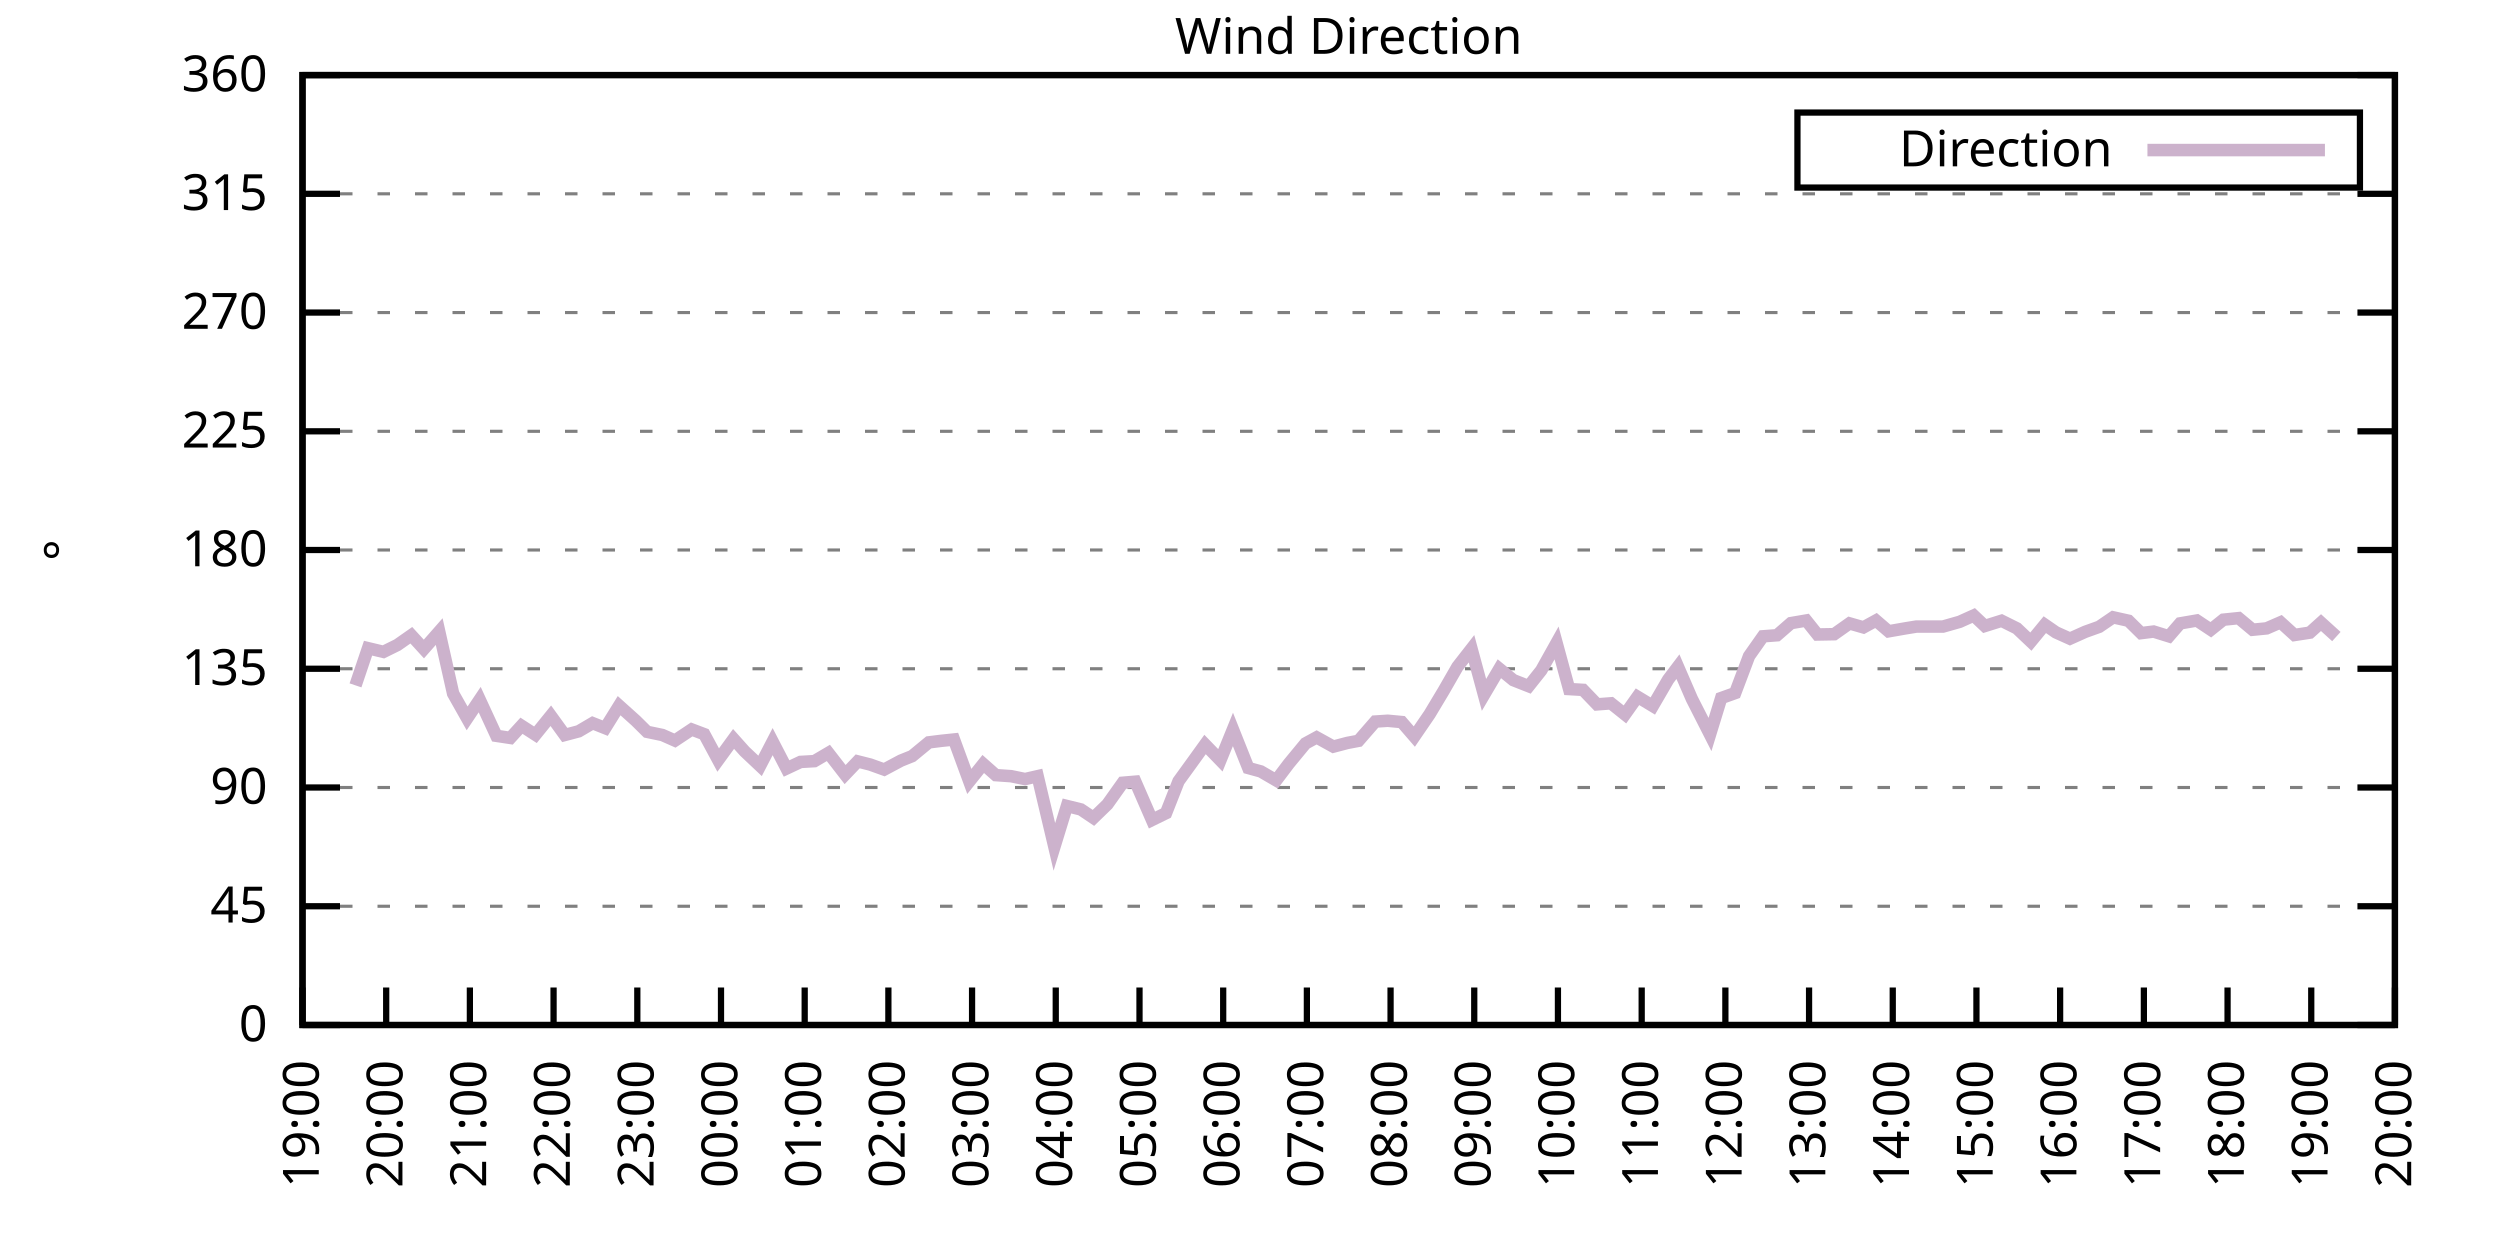
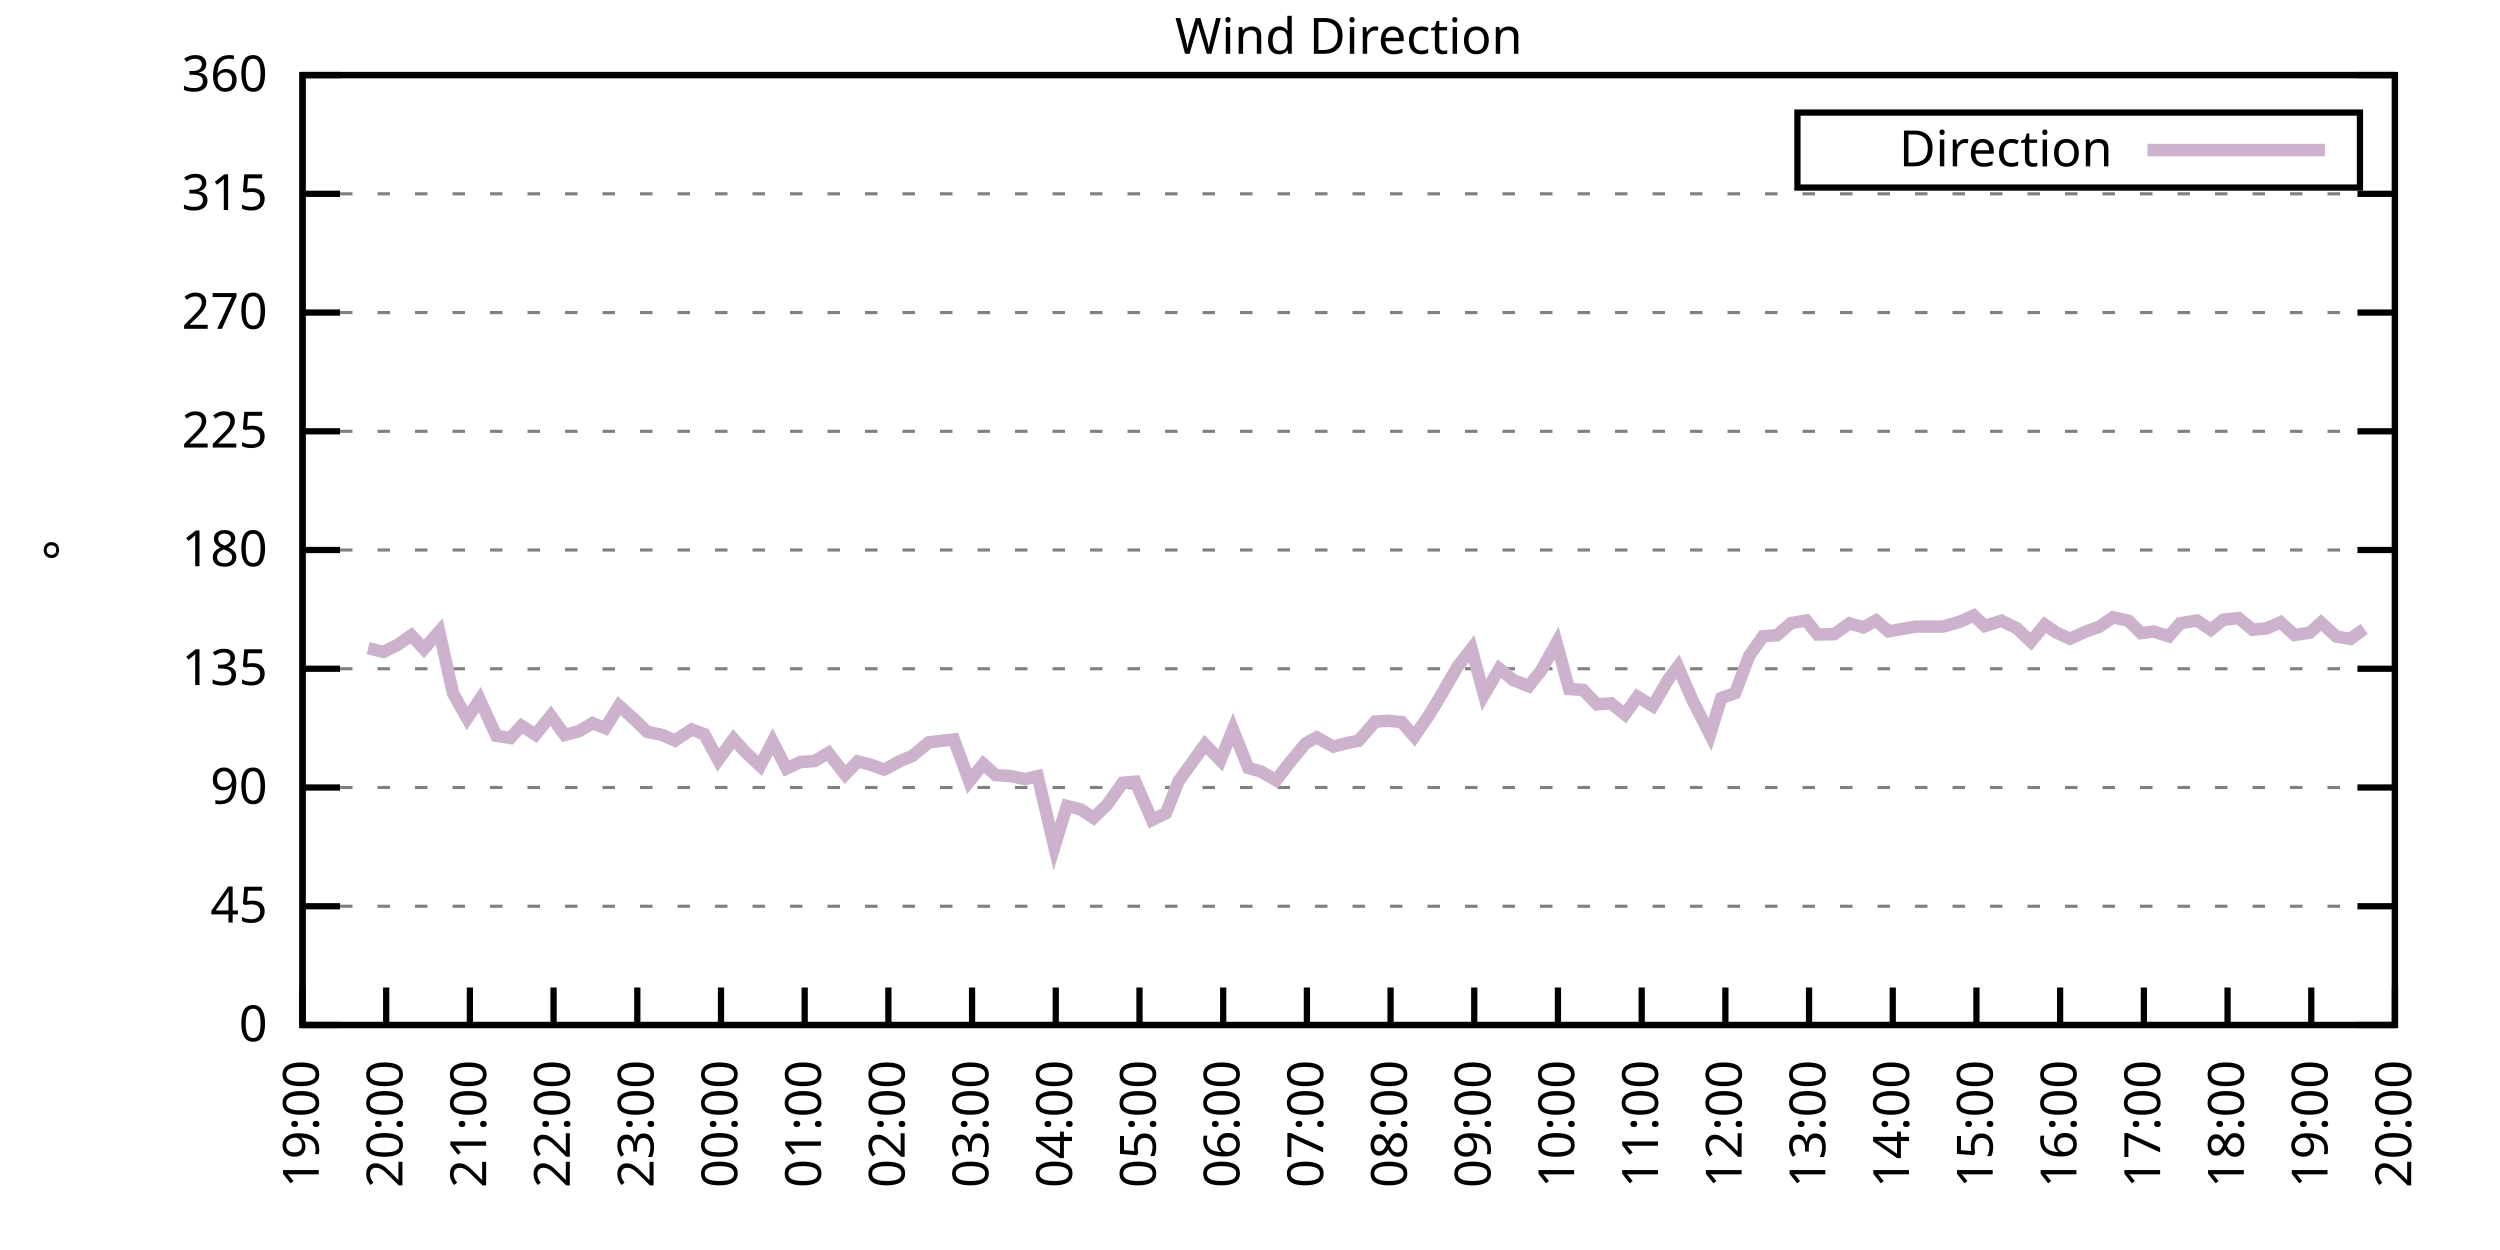
<svg xmlns="http://www.w3.org/2000/svg" xmlns:xlink="http://www.w3.org/1999/xlink" width="400" height="200" viewBox="0 0 400 200">
  <g id="gnuplot_canvas">
    <rect x="0" y="0" width="400" height="200" fill="none" />
    <defs>
      <circle id="gpDot" r="0.5" stroke-width="0.5" stroke="currentColor" />
      <path id="gpPt0" stroke-width="0.333" stroke="currentColor" d="M-1,0 h2 M0,-1 v2" />
      <path id="gpPt1" stroke-width="0.333" stroke="currentColor" d="M-1,-1 L1,1 M1,-1 L-1,1" />
      <path id="gpPt2" stroke-width="0.333" stroke="currentColor" d="M-1,0 L1,0 M0,-1 L0,1 M-1,-1 L1,1 M-1,1 L1,-1" />
      <rect id="gpPt3" stroke-width="0.333" stroke="currentColor" x="-1" y="-1" width="2" height="2" />
      <rect id="gpPt4" stroke-width="0.333" stroke="currentColor" fill="currentColor" x="-1" y="-1" width="2" height="2" />
      <circle id="gpPt5" stroke-width="0.333" stroke="currentColor" cx="0" cy="0" r="1" />
      <use xlink:href="#gpPt5" id="gpPt6" fill="currentColor" stroke="none" />
      <path id="gpPt7" stroke-width="0.333" stroke="currentColor" d="M0,-1.33 L-1.33,0.67 L1.33,0.67 z" />
      <use xlink:href="#gpPt7" id="gpPt8" fill="currentColor" stroke="none" />
      <use xlink:href="#gpPt7" id="gpPt9" stroke="currentColor" transform="rotate(180)" />
      <use xlink:href="#gpPt9" id="gpPt10" fill="currentColor" stroke="none" />
      <use xlink:href="#gpPt3" id="gpPt11" stroke="currentColor" transform="rotate(45)" />
      <use xlink:href="#gpPt11" id="gpPt12" fill="currentColor" stroke="none" />
      <path id="gpPt13" stroke-width="0.333" stroke="currentColor" d="M0,1.330 L1.265,0.411 L0.782,-1.067 L-0.782,-1.076 L-1.265,0.411 z" />
      <use xlink:href="#gpPt13" id="gpPt14" fill="currentColor" stroke="none" />
      <filter id="textbox" filterUnits="objectBoundingBox" x="0" y="0" height="1" width="1">
        <feFlood flood-color="white" flood-opacity="1" result="bgnd" />
        <feComposite in="SourceGraphic" in2="bgnd" operator="atop" />
      </filter>
      <filter id="greybox" filterUnits="objectBoundingBox" x="0" y="0" height="1" width="1">
        <feFlood flood-color="lightgrey" flood-opacity="1" result="grey" />
        <feComposite in="SourceGraphic" in2="grey" operator="atop" />
      </filter>
    </defs>
    <g fill="none" color="white" stroke="currentColor" stroke-width="1.00" stroke-linecap="butt" stroke-linejoin="miter">
</g>
    <g fill="none" color="black" stroke="currentColor" stroke-width="1.00" stroke-linecap="butt" stroke-linejoin="miter">
      <g stroke="none" shape-rendering="crispEdges">
        <polygon fill="rgb(255, 255, 255)" points="48.40,164.00 383.18,164.00 383.18,12.02 48.40,12.02 " />
      </g>
    </g>
    <g fill="none" color="black" stroke="currentColor" stroke-width="1.00" stroke-linecap="butt" stroke-linejoin="miter">
</g>
    <g fill="none" color="black" stroke="black" stroke-width="0.50" stroke-linecap="butt" stroke-linejoin="miter">
</g>
    <g fill="none" color="gray" stroke="currentColor" stroke-width="0.50" stroke-linecap="butt" stroke-linejoin="miter">
      <path stroke="gray" stroke-dasharray="2,4" class="gridline" d="M48.40,164.00 L383.19,164.00  " />
    </g>
    <g fill="none" color="gray" stroke="gray" stroke-width="1.00" stroke-linecap="butt" stroke-linejoin="miter">
</g>
    <g fill="none" color="black" stroke="currentColor" stroke-width="1.00" stroke-linecap="butt" stroke-linejoin="miter">
      <path stroke="black" d="M48.40,164.00 L54.40,164.00 M383.19,164.00 L377.19,164.00  " />
      <g transform="translate(42.80,166.60)" stroke="none" fill="black" font-family="Sans" font-size="8.00" text-anchor="end">
        <text>
          <tspan font-family="Sans"> 0</tspan>
        </text>
      </g>
    </g>
    <g fill="none" color="black" stroke="currentColor" stroke-width="1.00" stroke-linecap="butt" stroke-linejoin="miter">
</g>
    <g fill="none" color="black" stroke="black" stroke-width="0.50" stroke-linecap="butt" stroke-linejoin="miter">
</g>
    <g fill="none" color="gray" stroke="currentColor" stroke-width="0.50" stroke-linecap="butt" stroke-linejoin="miter">
      <path stroke="gray" stroke-dasharray="2,4" class="gridline" d="M48.40,145.00 L383.19,145.00  " />
    </g>
    <g fill="none" color="gray" stroke="gray" stroke-width="1.00" stroke-linecap="butt" stroke-linejoin="miter">
</g>
    <g fill="none" color="black" stroke="currentColor" stroke-width="1.00" stroke-linecap="butt" stroke-linejoin="miter">
      <path stroke="black" d="M48.40,145.00 L54.40,145.00 M383.19,145.00 L377.19,145.00  " />
      <g transform="translate(42.80,147.60)" stroke="none" fill="black" font-family="Sans" font-size="8.00" text-anchor="end">
        <text>
          <tspan font-family="Sans"> 45</tspan>
        </text>
      </g>
    </g>
    <g fill="none" color="black" stroke="currentColor" stroke-width="1.00" stroke-linecap="butt" stroke-linejoin="miter">
</g>
    <g fill="none" color="black" stroke="black" stroke-width="0.50" stroke-linecap="butt" stroke-linejoin="miter">
</g>
    <g fill="none" color="gray" stroke="currentColor" stroke-width="0.50" stroke-linecap="butt" stroke-linejoin="miter">
      <path stroke="gray" stroke-dasharray="2,4" class="gridline" d="M48.40,126.00 L383.19,126.00  " />
    </g>
    <g fill="none" color="gray" stroke="gray" stroke-width="1.00" stroke-linecap="butt" stroke-linejoin="miter">
</g>
    <g fill="none" color="black" stroke="currentColor" stroke-width="1.00" stroke-linecap="butt" stroke-linejoin="miter">
      <path stroke="black" d="M48.40,126.00 L54.40,126.00 M383.19,126.00 L377.19,126.00  " />
      <g transform="translate(42.80,128.60)" stroke="none" fill="black" font-family="Sans" font-size="8.00" text-anchor="end">
        <text>
          <tspan font-family="Sans"> 90</tspan>
        </text>
      </g>
    </g>
    <g fill="none" color="black" stroke="currentColor" stroke-width="1.00" stroke-linecap="butt" stroke-linejoin="miter">
</g>
    <g fill="none" color="black" stroke="black" stroke-width="0.50" stroke-linecap="butt" stroke-linejoin="miter">
</g>
    <g fill="none" color="gray" stroke="currentColor" stroke-width="0.50" stroke-linecap="butt" stroke-linejoin="miter">
      <path stroke="gray" stroke-dasharray="2,4" class="gridline" d="M48.40,107.00 L383.19,107.00  " />
    </g>
    <g fill="none" color="gray" stroke="gray" stroke-width="1.00" stroke-linecap="butt" stroke-linejoin="miter">
</g>
    <g fill="none" color="black" stroke="currentColor" stroke-width="1.00" stroke-linecap="butt" stroke-linejoin="miter">
      <path stroke="black" d="M48.40,107.00 L54.40,107.00 M383.19,107.00 L377.19,107.00  " />
      <g transform="translate(42.80,109.60)" stroke="none" fill="black" font-family="Sans" font-size="8.00" text-anchor="end">
        <text>
          <tspan font-family="Sans"> 135</tspan>
        </text>
      </g>
    </g>
    <g fill="none" color="black" stroke="currentColor" stroke-width="1.00" stroke-linecap="butt" stroke-linejoin="miter">
</g>
    <g fill="none" color="black" stroke="black" stroke-width="0.50" stroke-linecap="butt" stroke-linejoin="miter">
</g>
    <g fill="none" color="gray" stroke="currentColor" stroke-width="0.50" stroke-linecap="butt" stroke-linejoin="miter">
      <path stroke="gray" stroke-dasharray="2,4" class="gridline" d="M48.40,88.00 L383.19,88.00  " />
    </g>
    <g fill="none" color="gray" stroke="gray" stroke-width="1.00" stroke-linecap="butt" stroke-linejoin="miter">
</g>
    <g fill="none" color="black" stroke="currentColor" stroke-width="1.00" stroke-linecap="butt" stroke-linejoin="miter">
      <path stroke="black" d="M48.40,88.00 L54.40,88.00 M383.19,88.00 L377.19,88.00  " />
      <g transform="translate(42.80,90.60)" stroke="none" fill="black" font-family="Sans" font-size="8.00" text-anchor="end">
        <text>
          <tspan font-family="Sans"> 180</tspan>
        </text>
      </g>
    </g>
    <g fill="none" color="black" stroke="currentColor" stroke-width="1.00" stroke-linecap="butt" stroke-linejoin="miter">
</g>
    <g fill="none" color="black" stroke="black" stroke-width="0.50" stroke-linecap="butt" stroke-linejoin="miter">
</g>
    <g fill="none" color="gray" stroke="currentColor" stroke-width="0.50" stroke-linecap="butt" stroke-linejoin="miter">
      <path stroke="gray" stroke-dasharray="2,4" class="gridline" d="M48.40,69.01 L383.19,69.01  " />
    </g>
    <g fill="none" color="gray" stroke="gray" stroke-width="1.00" stroke-linecap="butt" stroke-linejoin="miter">
</g>
    <g fill="none" color="black" stroke="currentColor" stroke-width="1.00" stroke-linecap="butt" stroke-linejoin="miter">
      <path stroke="black" d="M48.40,69.01 L54.40,69.01 M383.19,69.01 L377.19,69.01  " />
      <g transform="translate(42.80,71.61)" stroke="none" fill="black" font-family="Sans" font-size="8.00" text-anchor="end">
        <text>
          <tspan font-family="Sans"> 225</tspan>
        </text>
      </g>
    </g>
    <g fill="none" color="black" stroke="currentColor" stroke-width="1.00" stroke-linecap="butt" stroke-linejoin="miter">
</g>
    <g fill="none" color="black" stroke="black" stroke-width="0.50" stroke-linecap="butt" stroke-linejoin="miter">
</g>
    <g fill="none" color="gray" stroke="currentColor" stroke-width="0.50" stroke-linecap="butt" stroke-linejoin="miter">
      <path stroke="gray" stroke-dasharray="2,4" class="gridline" d="M48.40,50.01 L383.19,50.01  " />
    </g>
    <g fill="none" color="gray" stroke="gray" stroke-width="1.00" stroke-linecap="butt" stroke-linejoin="miter">
</g>
    <g fill="none" color="black" stroke="currentColor" stroke-width="1.00" stroke-linecap="butt" stroke-linejoin="miter">
      <path stroke="black" d="M48.40,50.01 L54.40,50.01 M383.19,50.01 L377.19,50.01  " />
      <g transform="translate(42.80,52.61)" stroke="none" fill="black" font-family="Sans" font-size="8.00" text-anchor="end">
        <text>
          <tspan font-family="Sans"> 270</tspan>
        </text>
      </g>
    </g>
    <g fill="none" color="black" stroke="currentColor" stroke-width="1.00" stroke-linecap="butt" stroke-linejoin="miter">
</g>
    <g fill="none" color="black" stroke="black" stroke-width="0.50" stroke-linecap="butt" stroke-linejoin="miter">
</g>
    <g fill="none" color="gray" stroke="currentColor" stroke-width="0.50" stroke-linecap="butt" stroke-linejoin="miter">
      <path stroke="gray" stroke-dasharray="2,4" class="gridline" d="M48.40,31.01 L383.19,31.01  " />
    </g>
    <g fill="none" color="gray" stroke="gray" stroke-width="1.00" stroke-linecap="butt" stroke-linejoin="miter">
</g>
    <g fill="none" color="black" stroke="currentColor" stroke-width="1.00" stroke-linecap="butt" stroke-linejoin="miter">
      <path stroke="black" d="M48.40,31.01 L54.40,31.01 M383.19,31.01 L377.19,31.01  " />
      <g transform="translate(42.80,33.61)" stroke="none" fill="black" font-family="Sans" font-size="8.00" text-anchor="end">
        <text>
          <tspan font-family="Sans"> 315</tspan>
        </text>
      </g>
    </g>
    <g fill="none" color="black" stroke="currentColor" stroke-width="1.00" stroke-linecap="butt" stroke-linejoin="miter">
</g>
    <g fill="none" color="black" stroke="black" stroke-width="0.50" stroke-linecap="butt" stroke-linejoin="miter">
</g>
    <g fill="none" color="gray" stroke="currentColor" stroke-width="0.50" stroke-linecap="butt" stroke-linejoin="miter">
      <path stroke="gray" stroke-dasharray="2,4" class="gridline" d="M48.40,12.01 L383.19,12.01  " />
    </g>
    <g fill="none" color="gray" stroke="gray" stroke-width="1.00" stroke-linecap="butt" stroke-linejoin="miter">
</g>
    <g fill="none" color="black" stroke="currentColor" stroke-width="1.00" stroke-linecap="butt" stroke-linejoin="miter">
      <path stroke="black" d="M48.40,12.01 L54.40,12.01 M383.19,12.01 L377.19,12.01  " />
      <g transform="translate(42.80,14.61)" stroke="none" fill="black" font-family="Sans" font-size="8.00" text-anchor="end">
        <text>
          <tspan font-family="Sans"> 360</tspan>
        </text>
      </g>
    </g>
    <g fill="none" color="black" stroke="currentColor" stroke-width="1.00" stroke-linecap="butt" stroke-linejoin="miter">
      <path stroke="black" d="M48.40,164.00 L48.40,158.00  " />
      <g transform="translate(51.00,169.60) rotate(270.00)" stroke="none" fill="black" font-family="Sans" font-size="8.00" text-anchor="end">
        <text>
          <tspan font-family="Sans">19:00</tspan>
        </text>
      </g>
    </g>
    <g fill="none" color="black" stroke="currentColor" stroke-width="1.00" stroke-linecap="butt" stroke-linejoin="miter">
      <path stroke="black" d="M61.79,164.00 L61.79,158.00  " />
      <g transform="translate(64.39,169.60) rotate(270.00)" stroke="none" fill="black" font-family="Sans" font-size="8.00" text-anchor="end">
        <text>
          <tspan font-family="Sans">20:00</tspan>
        </text>
      </g>
    </g>
    <g fill="none" color="black" stroke="currentColor" stroke-width="1.00" stroke-linecap="butt" stroke-linejoin="miter">
      <path stroke="black" d="M75.18,164.00 L75.18,158.00  " />
      <g transform="translate(77.78,169.60) rotate(270.00)" stroke="none" fill="black" font-family="Sans" font-size="8.00" text-anchor="end">
        <text>
          <tspan font-family="Sans">21:00</tspan>
        </text>
      </g>
    </g>
    <g fill="none" color="black" stroke="currentColor" stroke-width="1.00" stroke-linecap="butt" stroke-linejoin="miter">
      <path stroke="black" d="M88.57,164.00 L88.57,158.00  " />
      <g transform="translate(91.17,169.60) rotate(270.00)" stroke="none" fill="black" font-family="Sans" font-size="8.00" text-anchor="end">
        <text>
          <tspan font-family="Sans">22:00</tspan>
        </text>
      </g>
    </g>
    <g fill="none" color="black" stroke="currentColor" stroke-width="1.00" stroke-linecap="butt" stroke-linejoin="miter">
      <path stroke="black" d="M101.97,164.00 L101.97,158.00  " />
      <g transform="translate(104.57,169.60) rotate(270.00)" stroke="none" fill="black" font-family="Sans" font-size="8.00" text-anchor="end">
        <text>
          <tspan font-family="Sans">23:00</tspan>
        </text>
      </g>
    </g>
    <g fill="none" color="black" stroke="currentColor" stroke-width="1.00" stroke-linecap="butt" stroke-linejoin="miter">
      <path stroke="black" d="M115.36,164.00 L115.36,158.00  " />
      <g transform="translate(117.96,169.60) rotate(270.00)" stroke="none" fill="black" font-family="Sans" font-size="8.00" text-anchor="end">
        <text>
          <tspan font-family="Sans">00:00</tspan>
        </text>
      </g>
    </g>
    <g fill="none" color="black" stroke="currentColor" stroke-width="1.00" stroke-linecap="butt" stroke-linejoin="miter">
      <path stroke="black" d="M128.75,164.00 L128.75,158.00  " />
      <g transform="translate(131.35,169.60) rotate(270.00)" stroke="none" fill="black" font-family="Sans" font-size="8.00" text-anchor="end">
        <text>
          <tspan font-family="Sans">01:00</tspan>
        </text>
      </g>
    </g>
    <g fill="none" color="black" stroke="currentColor" stroke-width="1.00" stroke-linecap="butt" stroke-linejoin="miter">
      <path stroke="black" d="M142.14,164.00 L142.14,158.00  " />
      <g transform="translate(144.74,169.60) rotate(270.00)" stroke="none" fill="black" font-family="Sans" font-size="8.00" text-anchor="end">
        <text>
          <tspan font-family="Sans">02:00</tspan>
        </text>
      </g>
    </g>
    <g fill="none" color="black" stroke="currentColor" stroke-width="1.00" stroke-linecap="butt" stroke-linejoin="miter">
      <path stroke="black" d="M155.53,164.00 L155.53,158.00  " />
      <g transform="translate(158.13,169.60) rotate(270.00)" stroke="none" fill="black" font-family="Sans" font-size="8.00" text-anchor="end">
        <text>
          <tspan font-family="Sans">03:00</tspan>
        </text>
      </g>
    </g>
    <g fill="none" color="black" stroke="currentColor" stroke-width="1.00" stroke-linecap="butt" stroke-linejoin="miter">
      <path stroke="black" d="M168.92,164.00 L168.92,158.00  " />
      <g transform="translate(171.52,169.60) rotate(270.00)" stroke="none" fill="black" font-family="Sans" font-size="8.00" text-anchor="end">
        <text>
          <tspan font-family="Sans">04:00</tspan>
        </text>
      </g>
    </g>
    <g fill="none" color="black" stroke="currentColor" stroke-width="1.00" stroke-linecap="butt" stroke-linejoin="miter">
      <path stroke="black" d="M182.32,164.00 L182.32,158.00  " />
      <g transform="translate(184.92,169.60) rotate(270.00)" stroke="none" fill="black" font-family="Sans" font-size="8.00" text-anchor="end">
        <text>
          <tspan font-family="Sans">05:00</tspan>
        </text>
      </g>
    </g>
    <g fill="none" color="black" stroke="currentColor" stroke-width="1.00" stroke-linecap="butt" stroke-linejoin="miter">
      <path stroke="black" d="M195.71,164.00 L195.71,158.00  " />
      <g transform="translate(198.31,169.60) rotate(270.00)" stroke="none" fill="black" font-family="Sans" font-size="8.00" text-anchor="end">
        <text>
          <tspan font-family="Sans">06:00</tspan>
        </text>
      </g>
    </g>
    <g fill="none" color="black" stroke="currentColor" stroke-width="1.00" stroke-linecap="butt" stroke-linejoin="miter">
      <path stroke="black" d="M209.10,164.00 L209.10,158.00  " />
      <g transform="translate(211.70,169.60) rotate(270.00)" stroke="none" fill="black" font-family="Sans" font-size="8.00" text-anchor="end">
        <text>
          <tspan font-family="Sans">07:00</tspan>
        </text>
      </g>
    </g>
    <g fill="none" color="black" stroke="currentColor" stroke-width="1.00" stroke-linecap="butt" stroke-linejoin="miter">
      <path stroke="black" d="M222.49,164.00 L222.49,158.00  " />
      <g transform="translate(225.09,169.60) rotate(270.00)" stroke="none" fill="black" font-family="Sans" font-size="8.00" text-anchor="end">
        <text>
          <tspan font-family="Sans">08:00</tspan>
        </text>
      </g>
    </g>
    <g fill="none" color="black" stroke="currentColor" stroke-width="1.00" stroke-linecap="butt" stroke-linejoin="miter">
      <path stroke="black" d="M235.88,164.00 L235.88,158.00  " />
      <g transform="translate(238.48,169.60) rotate(270.00)" stroke="none" fill="black" font-family="Sans" font-size="8.00" text-anchor="end">
        <text>
          <tspan font-family="Sans">09:00</tspan>
        </text>
      </g>
    </g>
    <g fill="none" color="black" stroke="currentColor" stroke-width="1.00" stroke-linecap="butt" stroke-linejoin="miter">
      <path stroke="black" d="M249.27,164.00 L249.27,158.00  " />
      <g transform="translate(251.87,169.60) rotate(270.00)" stroke="none" fill="black" font-family="Sans" font-size="8.00" text-anchor="end">
        <text>
          <tspan font-family="Sans">10:00</tspan>
        </text>
      </g>
    </g>
    <g fill="none" color="black" stroke="currentColor" stroke-width="1.00" stroke-linecap="butt" stroke-linejoin="miter">
      <path stroke="black" d="M262.67,164.00 L262.67,158.00  " />
      <g transform="translate(265.27,169.60) rotate(270.00)" stroke="none" fill="black" font-family="Sans" font-size="8.00" text-anchor="end">
        <text>
          <tspan font-family="Sans">11:00</tspan>
        </text>
      </g>
    </g>
    <g fill="none" color="black" stroke="currentColor" stroke-width="1.00" stroke-linecap="butt" stroke-linejoin="miter">
      <path stroke="black" d="M276.06,164.00 L276.06,158.00  " />
      <g transform="translate(278.66,169.60) rotate(270.00)" stroke="none" fill="black" font-family="Sans" font-size="8.00" text-anchor="end">
        <text>
          <tspan font-family="Sans">12:00</tspan>
        </text>
      </g>
    </g>
    <g fill="none" color="black" stroke="currentColor" stroke-width="1.00" stroke-linecap="butt" stroke-linejoin="miter">
      <path stroke="black" d="M289.45,164.00 L289.45,158.00  " />
      <g transform="translate(292.05,169.60) rotate(270.00)" stroke="none" fill="black" font-family="Sans" font-size="8.00" text-anchor="end">
        <text>
          <tspan font-family="Sans">13:00</tspan>
        </text>
      </g>
    </g>
    <g fill="none" color="black" stroke="currentColor" stroke-width="1.00" stroke-linecap="butt" stroke-linejoin="miter">
      <path stroke="black" d="M302.84,164.00 L302.84,158.00  " />
      <g transform="translate(305.44,169.60) rotate(270.00)" stroke="none" fill="black" font-family="Sans" font-size="8.00" text-anchor="end">
        <text>
          <tspan font-family="Sans">14:00</tspan>
        </text>
      </g>
    </g>
    <g fill="none" color="black" stroke="currentColor" stroke-width="1.00" stroke-linecap="butt" stroke-linejoin="miter">
      <path stroke="black" d="M316.23,164.00 L316.23,158.00  " />
      <g transform="translate(318.83,169.60) rotate(270.00)" stroke="none" fill="black" font-family="Sans" font-size="8.00" text-anchor="end">
        <text>
          <tspan font-family="Sans">15:00</tspan>
        </text>
      </g>
    </g>
    <g fill="none" color="black" stroke="currentColor" stroke-width="1.00" stroke-linecap="butt" stroke-linejoin="miter">
      <path stroke="black" d="M329.62,164.00 L329.62,158.00  " />
      <g transform="translate(332.22,169.60) rotate(270.00)" stroke="none" fill="black" font-family="Sans" font-size="8.00" text-anchor="end">
        <text>
          <tspan font-family="Sans">16:00</tspan>
        </text>
      </g>
    </g>
    <g fill="none" color="black" stroke="currentColor" stroke-width="1.00" stroke-linecap="butt" stroke-linejoin="miter">
      <path stroke="black" d="M343.02,164.00 L343.02,158.00  " />
      <g transform="translate(345.62,169.60) rotate(270.00)" stroke="none" fill="black" font-family="Sans" font-size="8.00" text-anchor="end">
        <text>
          <tspan font-family="Sans">17:00</tspan>
        </text>
      </g>
    </g>
    <g fill="none" color="black" stroke="currentColor" stroke-width="1.00" stroke-linecap="butt" stroke-linejoin="miter">
      <path stroke="black" d="M356.41,164.00 L356.41,158.00  " />
      <g transform="translate(359.01,169.60) rotate(270.00)" stroke="none" fill="black" font-family="Sans" font-size="8.00" text-anchor="end">
        <text>
          <tspan font-family="Sans">18:00</tspan>
        </text>
      </g>
    </g>
    <g fill="none" color="black" stroke="currentColor" stroke-width="1.00" stroke-linecap="butt" stroke-linejoin="miter">
      <path stroke="black" d="M369.80,164.00 L369.80,158.00  " />
      <g transform="translate(372.40,169.60) rotate(270.00)" stroke="none" fill="black" font-family="Sans" font-size="8.00" text-anchor="end">
        <text>
          <tspan font-family="Sans">19:00</tspan>
        </text>
      </g>
    </g>
    <g fill="none" color="black" stroke="currentColor" stroke-width="1.00" stroke-linecap="butt" stroke-linejoin="miter">
      <path stroke="black" d="M383.19,164.00 L383.19,158.00  " />
      <g transform="translate(385.79,169.60) rotate(270.00)" stroke="none" fill="black" font-family="Sans" font-size="8.00" text-anchor="end">
        <text>
          <tspan font-family="Sans">20:00</tspan>
        </text>
      </g>
    </g>
    <g fill="none" color="black" stroke="currentColor" stroke-width="1.00" stroke-linecap="butt" stroke-linejoin="miter">
</g>
    <g fill="none" color="black" stroke="currentColor" stroke-width="1.00" stroke-linecap="butt" stroke-linejoin="miter">
      <path stroke="black" d="M48.40,12.01 L48.40,164.00 L383.19,164.00 L383.19,12.01 L48.40,12.01 Z  " />
    </g>
    <g fill="none" color="black" stroke="currentColor" stroke-width="1.00" stroke-linecap="butt" stroke-linejoin="miter">
</g>
    <g fill="none" color="black" stroke="currentColor" stroke-width="1.00" stroke-linecap="butt" stroke-linejoin="miter">
      <path stroke="black" d="M287.59,30.01 L287.59,18.01 L377.59,18.01 L377.59,30.01 L287.59,30.01 Z  " />
    </g>
    <g id="Wind_direction_plot_1">
      <g fill="none" color="white" stroke="black" stroke-width="2.00" stroke-linecap="butt" stroke-linejoin="miter">
</g>
      <g fill="none" color="black" stroke="currentColor" stroke-width="2.00" stroke-linecap="butt" stroke-linejoin="miter">
        <g transform="translate(337.99,26.61)" stroke="none" fill="black" font-family="Sans" font-size="8.00" text-anchor="end">
          <text>
            <tspan font-family="Sans">Direction</tspan>
          </text>
        </g>
      </g>
      <g fill="none" color="black" stroke="currentColor" stroke-width="2.00" stroke-linecap="butt" stroke-linejoin="miter">
-         <path stroke="rgb(204, 178, 204)" d="M343.59,24.01 L371.99,24.01 M56.88,109.66 L58.89,103.71 L61.35,104.30 L63.58,103.20 L65.81,101.64 L67.82,103.84   L70.27,101.05 L72.50,110.97 L74.74,114.94 L76.75,111.94 L79.42,117.73 L81.66,118.07 L83.44,116.12 L85.67,117.56   L88.13,114.52 L90.36,117.60 L92.59,117.01 L94.82,115.70 L96.83,116.50 L99.06,112.91 L101.74,115.32 L103.53,117.09   L105.98,117.60 L107.99,118.49 L110.67,116.71 L112.68,117.47 L114.91,121.61 L117.37,118.23 L119.15,120.22 L121.61,122.54   L123.62,118.66 L125.85,122.96 L128.08,121.91 L130.31,121.78 L132.54,120.47 L135.22,123.93 L137.23,121.82 L139.24,122.33   L141.47,123.13 L144.15,121.70 L145.94,120.98 L148.61,118.78 L150.62,118.53 L152.63,118.32 L155.09,125.03 L157.32,122.24   L159.33,124.02 L161.78,124.19 L164.01,124.65 L166.02,124.19 L168.70,135.50 L170.71,128.96 L172.94,129.51 L174.95,130.86   L177.18,128.70 L179.64,125.24 L181.65,125.07 L184.32,131.20 L186.56,130.10 L188.57,124.99 L190.80,121.91 L192.81,119.12   L195.26,121.65 L197.27,116.71 L199.73,122.88 L201.73,123.43 L204.19,124.86 L206.20,122.20 L208.88,118.95 L210.66,117.98   L213.34,119.46 L215.57,118.87 L217.36,118.53 L220.04,115.45 L222.04,115.32 L224.28,115.53 L226.29,117.85 L228.74,114.27   L230.97,110.55 L233.20,106.67 L235.44,103.80 L237.44,111.18 L239.90,107.00 L242.13,108.82 L244.59,109.79 L246.60,107.26   L249.05,102.87 L251.06,110.25 L253.29,110.38 L255.52,112.70 L257.76,112.53 L259.99,114.31 L262.00,111.48 L264.45,112.96   L266.91,108.73 L268.47,106.67 L270.70,111.82 L273.60,117.52 L275.39,111.69 L277.62,110.89 L279.85,104.98 L282.08,101.81   L284.32,101.64 L286.55,99.70 L289.00,99.28 L290.79,101.52 L293.47,101.47 L295.92,99.74 L298.15,100.38 L300.16,99.28   L302.17,101.01 L304.85,100.54 L306.63,100.25 L309.09,100.25 L310.88,100.25 L313.55,99.49 L315.79,98.48 L317.57,100.16   L320.25,99.32 L322.70,100.54 L324.94,102.66 L327.17,99.95 L328.95,101.18 L331.19,102.19 L333.64,101.09 L335.87,100.29   L338.10,98.77 L340.56,99.32 L342.57,101.30 L344.58,101.05 L347.03,101.81 L348.82,99.74 L351.50,99.28 L353.73,100.76   L355.74,99.15 L358.19,98.90 L360.42,100.76 L362.66,100.54 L364.89,99.57 L367.12,101.60 L369.58,101.22 L371.36,99.62   L373.82,101.85  " />
+         <path stroke="rgb(204, 178, 204)" d="M343.59,24.01 L371.99,24.01 M58.89,103.71 L61.35,104.30 L63.58,103.20 L65.81,101.64 L67.82,103.84 L70.27,101.05   L72.50,110.97 L74.74,114.94 L76.75,111.94 L79.42,117.73 L81.66,118.07 L83.44,116.12 L85.67,117.56 L88.13,114.52   L90.36,117.60 L92.59,117.01 L94.82,115.70 L96.83,116.50 L99.06,112.91 L101.74,115.32 L103.53,117.09 L105.98,117.60   L107.99,118.49 L110.67,116.71 L112.68,117.47 L114.91,121.61 L117.37,118.23 L119.15,120.22 L121.61,122.54 L123.62,118.66   L125.85,122.96 L128.08,121.91 L130.31,121.78 L132.54,120.47 L135.22,123.93 L137.23,121.82 L139.24,122.33 L141.47,123.13   L144.15,121.70 L145.94,120.98 L148.61,118.78 L150.62,118.53 L152.63,118.32 L155.09,125.03 L157.32,122.24 L159.33,124.02   L161.78,124.19 L164.01,124.65 L166.02,124.19 L168.70,135.50 L170.71,128.96 L172.94,129.51 L174.95,130.86 L177.18,128.70   L179.64,125.24 L181.65,125.07 L184.32,131.20 L186.56,130.10 L188.57,124.99 L190.80,121.91 L192.81,119.12 L195.26,121.65   L197.27,116.71 L199.73,122.88 L201.73,123.43 L204.19,124.86 L206.20,122.20 L208.88,118.95 L210.66,117.98 L213.34,119.46   L215.57,118.87 L217.36,118.53 L220.04,115.45 L222.04,115.32 L224.28,115.53 L226.29,117.85 L228.74,114.27 L230.97,110.55   L233.20,106.67 L235.44,103.80 L237.44,111.18 L239.90,107.00 L242.13,108.82 L244.59,109.79 L246.60,107.26 L249.05,102.87   L251.06,110.25 L253.29,110.38 L255.52,112.70 L257.76,112.53 L259.99,114.31 L262.00,111.48 L264.45,112.96 L266.91,108.73   L268.47,106.67 L270.70,111.82 L273.60,117.52 L275.39,111.69 L277.62,110.89 L279.85,104.98 L282.08,101.81 L284.32,101.64   L286.55,99.70 L289.00,99.28 L290.79,101.52 L293.47,101.47 L295.92,99.74 L298.15,100.38 L300.16,99.28 L302.17,101.01   L304.85,100.54 L306.63,100.25 L309.09,100.25 L310.88,100.25 L313.55,99.49 L315.79,98.48 L317.57,100.16 L320.25,99.32   L322.70,100.54 L324.94,102.66 L327.17,99.95 L328.95,101.18 L331.19,102.19 L333.64,101.09 L335.87,100.29 L338.10,98.77   L340.56,99.32 L342.57,101.30 L344.58,101.05 L347.03,101.81 L348.82,99.74 L351.50,99.28 L353.73,100.76 L355.74,99.15   L358.19,98.90 L360.42,100.76 L362.66,100.54 L364.89,99.57 L367.12,101.60 L369.58,101.22 L371.36,99.62 L373.82,101.85   L376.05,102.23 L378.28,100.63  " />
      </g>
    </g>
    <g fill="none" color="black" stroke="currentColor" stroke-width="2.00" stroke-linecap="butt" stroke-linejoin="miter">
</g>
    <g fill="none" color="black" stroke="black" stroke-width="1.00" stroke-linecap="butt" stroke-linejoin="miter">
</g>
    <g fill="none" color="black" stroke="currentColor" stroke-width="1.00" stroke-linecap="butt" stroke-linejoin="miter">
      <path stroke="black" d="M48.40,12.01 L48.40,164.00 L383.19,164.00 L383.19,12.01 L48.40,12.01 Z  " />
      <g transform="translate(12.80,88.01) rotate(270.00)" stroke="none" fill="black" font-family="Sans" font-size="8.00" text-anchor="middle">
        <text>
          <tspan font-family="Sans">°</tspan>
        </text>
      </g>
    </g>
    <g fill="none" color="black" stroke="currentColor" stroke-width="1.00" stroke-linecap="butt" stroke-linejoin="miter">
</g>
    <g fill="none" color="black" stroke="currentColor" stroke-width="1.00" stroke-linecap="butt" stroke-linejoin="miter">
      <g transform="translate(215.79,8.61)" stroke="none" fill="black" font-family="Sans" font-size="8.00" text-anchor="middle">
        <text>
          <tspan font-family="Sans">Wind Direction</tspan>
        </text>
      </g>
    </g>
    <g fill="none" color="black" stroke="currentColor" stroke-width="1.00" stroke-linecap="butt" stroke-linejoin="miter">
</g>
  </g>
</svg>
